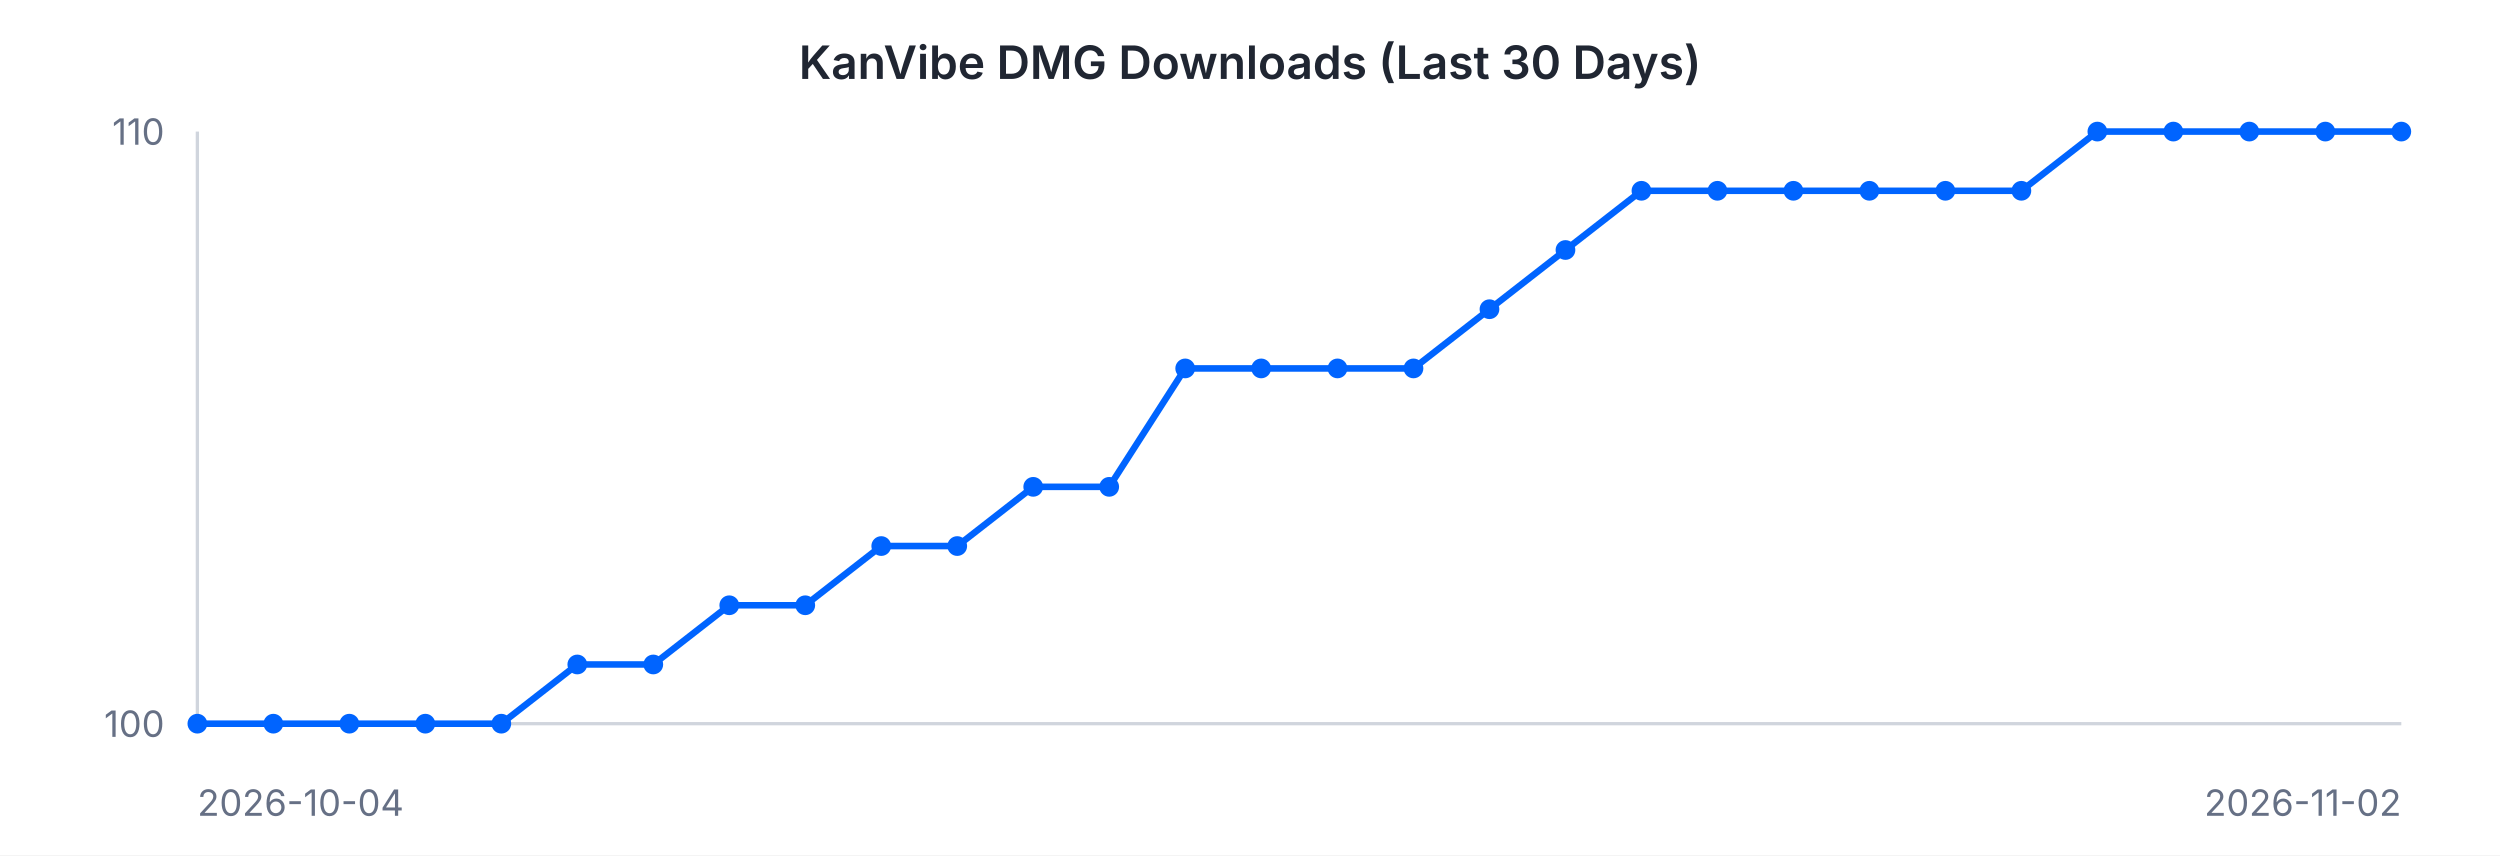
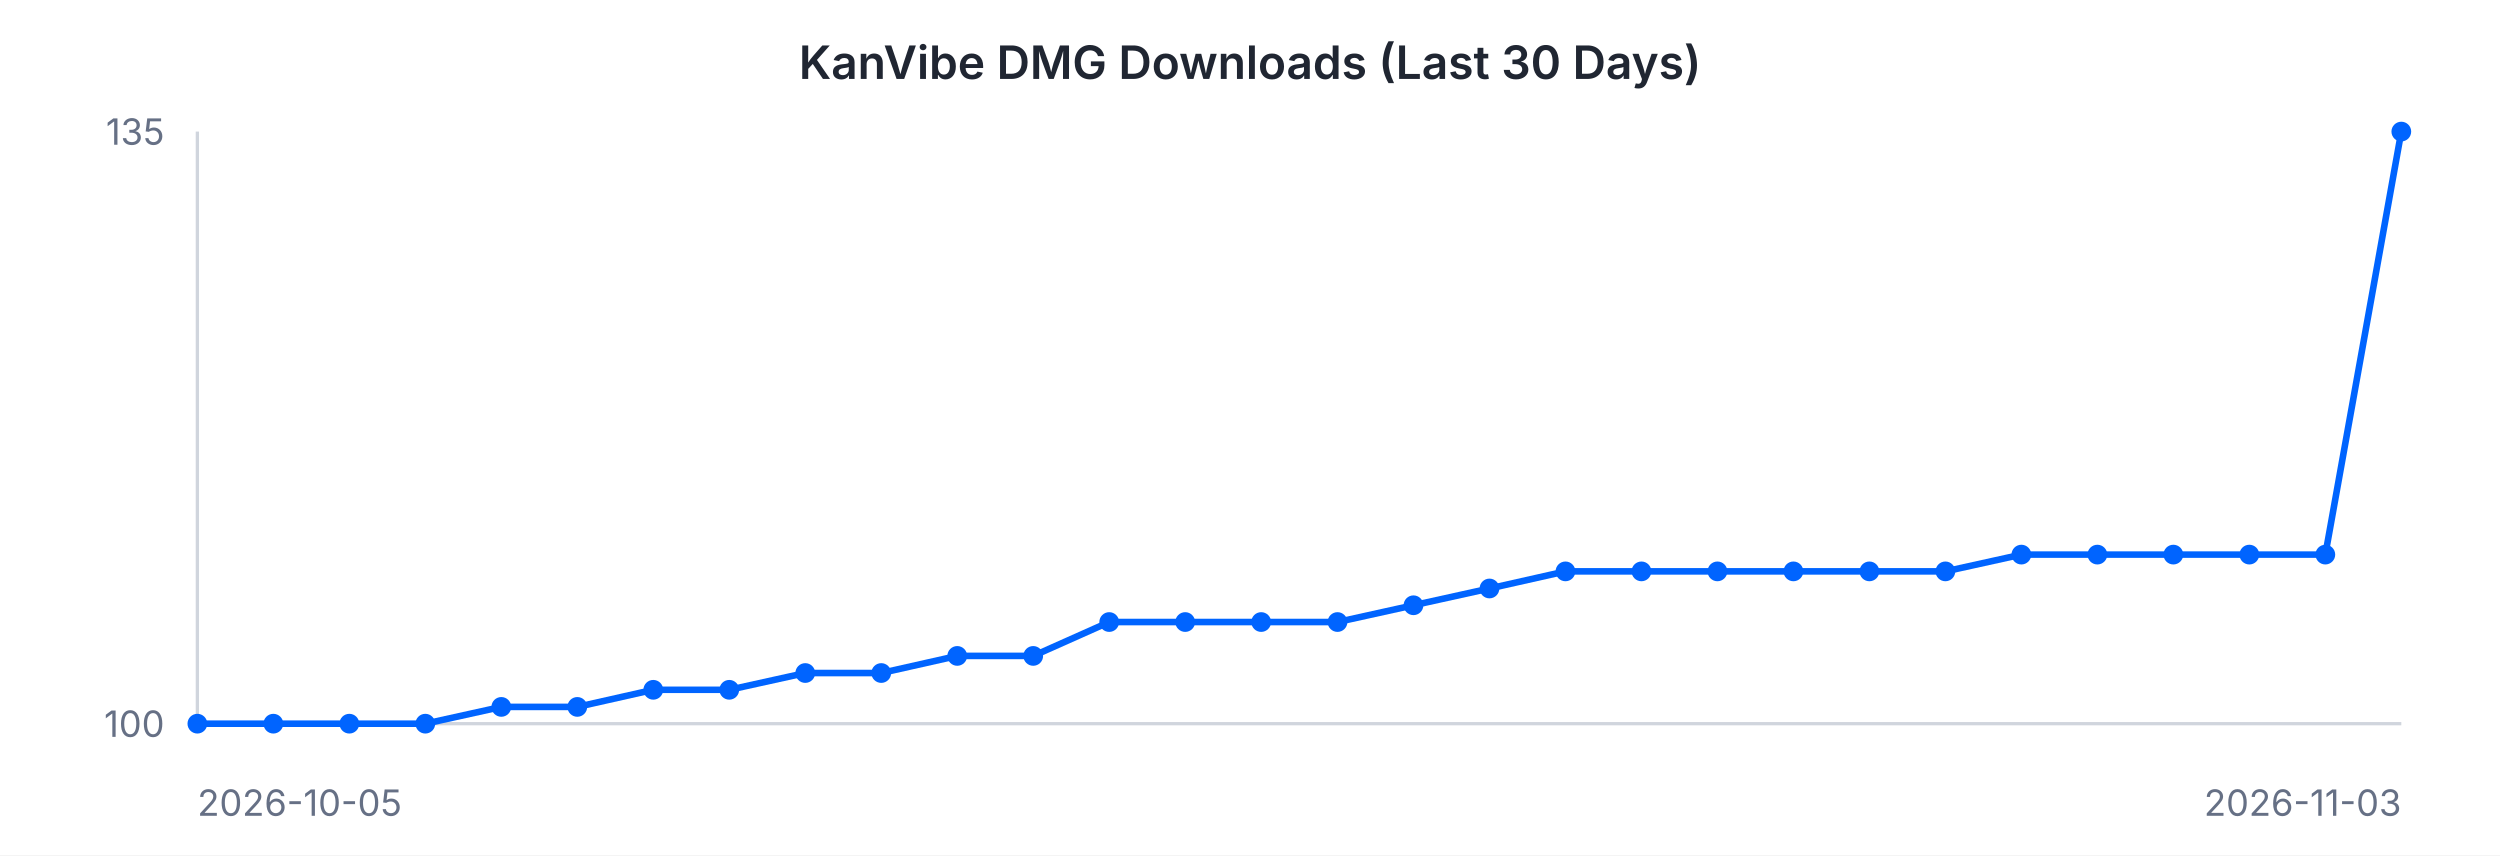
<svg xmlns="http://www.w3.org/2000/svg" width="760" height="260" viewBox="0 0 760 260" font-family="-apple-system, BlinkMacSystemFont, 'Segoe UI', sans-serif">
  <rect width="760" height="260" fill="#ffffff" />
  <text x="380" y="24" text-anchor="middle" font-size="14" font-weight="600" fill="#202632">KanVibe DMG Downloads (Last 30 Days)</text>
  <line x1="60" y1="40" x2="60" y2="220" stroke="#d0d5dd" stroke-width="1" />
  <line x1="60" y1="220" x2="730" y2="220" stroke="#d0d5dd" stroke-width="1" />
-   <path d="M 60.0 220.0 L 83.1 220.0 L 106.2 220.0 L 129.3 220.0 L 152.4 220.0 L 175.5 202.0 L 198.6 202.0 L 221.7 184.0 L 244.8 184.0 L 267.9 166.0 L 291.0 166.0 L 314.1 148.0 L 337.2 148.0 L 360.3 112.0 L 383.4 112.0 L 406.6 112.0 L 429.7 112.0 L 452.8 94.0 L 475.9 76.0 L 499.0 58.0 L 522.1 58.0 L 545.2 58.0 L 568.3 58.0 L 591.4 58.0 L 614.5 58.0 L 637.6 40.0 L 660.7 40.0 L 683.8 40.0 L 706.9 40.0 L 730.0 40.0" fill="none" stroke="#0064FF" stroke-width="2" />
+   <path d="M 60.0 220.0 L 83.1 220.0 L 106.2 220.0 L 129.3 220.0 L 152.4 214.9 L 175.5 214.9 L 198.6 209.7 L 221.7 209.7 L 244.8 204.6 L 267.9 204.6 L 291.0 199.4 L 314.1 199.4 L 337.2 189.1 L 360.3 189.1 L 383.4 189.1 L 406.6 189.1 L 429.7 184.0 L 452.8 178.9 L 475.9 173.7 L 499.0 173.7 L 522.1 173.7 L 545.2 173.7 L 568.3 173.7 L 591.4 173.7 L 614.5 168.6 L 637.6 168.6 L 660.7 168.6 L 683.8 168.6 L 706.9 168.6 L 730.0 40.0" fill="none" stroke="#0064FF" stroke-width="2" />
  <circle cx="60.0" cy="220.0" r="3" fill="#0064FF" />
  <circle cx="83.1" cy="220.0" r="3" fill="#0064FF" />
  <circle cx="106.2" cy="220.0" r="3" fill="#0064FF" />
  <circle cx="129.3" cy="220.0" r="3" fill="#0064FF" />
-   <circle cx="152.4" cy="220.0" r="3" fill="#0064FF" />
-   <circle cx="175.5" cy="202.0" r="3" fill="#0064FF" />
-   <circle cx="198.6" cy="202.0" r="3" fill="#0064FF" />
-   <circle cx="221.7" cy="184.0" r="3" fill="#0064FF" />
-   <circle cx="244.8" cy="184.0" r="3" fill="#0064FF" />
-   <circle cx="267.9" cy="166.0" r="3" fill="#0064FF" />
-   <circle cx="291.0" cy="166.0" r="3" fill="#0064FF" />
-   <circle cx="314.1" cy="148.0" r="3" fill="#0064FF" />
-   <circle cx="337.2" cy="148.0" r="3" fill="#0064FF" />
-   <circle cx="360.3" cy="112.0" r="3" fill="#0064FF" />
-   <circle cx="383.4" cy="112.0" r="3" fill="#0064FF" />
-   <circle cx="406.6" cy="112.0" r="3" fill="#0064FF" />
-   <circle cx="429.7" cy="112.0" r="3" fill="#0064FF" />
-   <circle cx="452.8" cy="94.0" r="3" fill="#0064FF" />
-   <circle cx="475.9" cy="76.0" r="3" fill="#0064FF" />
-   <circle cx="499.0" cy="58.0" r="3" fill="#0064FF" />
-   <circle cx="522.1" cy="58.0" r="3" fill="#0064FF" />
-   <circle cx="545.2" cy="58.0" r="3" fill="#0064FF" />
-   <circle cx="568.3" cy="58.0" r="3" fill="#0064FF" />
-   <circle cx="591.4" cy="58.0" r="3" fill="#0064FF" />
-   <circle cx="614.5" cy="58.0" r="3" fill="#0064FF" />
-   <circle cx="637.6" cy="40.0" r="3" fill="#0064FF" />
-   <circle cx="660.7" cy="40.0" r="3" fill="#0064FF" />
-   <circle cx="683.8" cy="40.0" r="3" fill="#0064FF" />
-   <circle cx="706.9" cy="40.0" r="3" fill="#0064FF" />
+   <circle cx="152.4" cy="214.9" r="3" fill="#0064FF" />
+   <circle cx="175.5" cy="214.9" r="3" fill="#0064FF" />
+   <circle cx="198.6" cy="209.7" r="3" fill="#0064FF" />
+   <circle cx="221.7" cy="209.7" r="3" fill="#0064FF" />
+   <circle cx="244.8" cy="204.6" r="3" fill="#0064FF" />
+   <circle cx="267.9" cy="204.6" r="3" fill="#0064FF" />
+   <circle cx="291.0" cy="199.4" r="3" fill="#0064FF" />
+   <circle cx="314.1" cy="199.4" r="3" fill="#0064FF" />
+   <circle cx="337.2" cy="189.1" r="3" fill="#0064FF" />
+   <circle cx="360.3" cy="189.1" r="3" fill="#0064FF" />
+   <circle cx="383.4" cy="189.1" r="3" fill="#0064FF" />
+   <circle cx="406.6" cy="189.1" r="3" fill="#0064FF" />
+   <circle cx="429.7" cy="184.0" r="3" fill="#0064FF" />
+   <circle cx="452.8" cy="178.9" r="3" fill="#0064FF" />
+   <circle cx="475.9" cy="173.7" r="3" fill="#0064FF" />
+   <circle cx="499.0" cy="173.7" r="3" fill="#0064FF" />
+   <circle cx="522.1" cy="173.7" r="3" fill="#0064FF" />
+   <circle cx="545.2" cy="173.7" r="3" fill="#0064FF" />
+   <circle cx="568.3" cy="173.7" r="3" fill="#0064FF" />
+   <circle cx="591.4" cy="173.7" r="3" fill="#0064FF" />
+   <circle cx="614.5" cy="168.6" r="3" fill="#0064FF" />
+   <circle cx="637.6" cy="168.6" r="3" fill="#0064FF" />
+   <circle cx="660.7" cy="168.6" r="3" fill="#0064FF" />
+   <circle cx="683.8" cy="168.6" r="3" fill="#0064FF" />
+   <circle cx="706.9" cy="168.6" r="3" fill="#0064FF" />
  <circle cx="730.0" cy="40.0" r="3" fill="#0064FF" />
-   <text x="50" y="44" text-anchor="end" font-size="11" fill="#667085">110</text>
+   <text x="50" y="44" text-anchor="end" font-size="11" fill="#667085">135</text>
  <text x="50" y="224" text-anchor="end" font-size="11" fill="#667085">100</text>
-   <text x="60" y="248" text-anchor="start" font-size="11" fill="#667085">2026-10-04</text>
-   <text x="730" y="248" text-anchor="end" font-size="11" fill="#667085">2026-11-02</text>
+   <text x="60" y="248" text-anchor="start" font-size="11" fill="#667085">2026-10-05</text>
+   <text x="730" y="248" text-anchor="end" font-size="11" fill="#667085">2026-11-03</text>
</svg>
